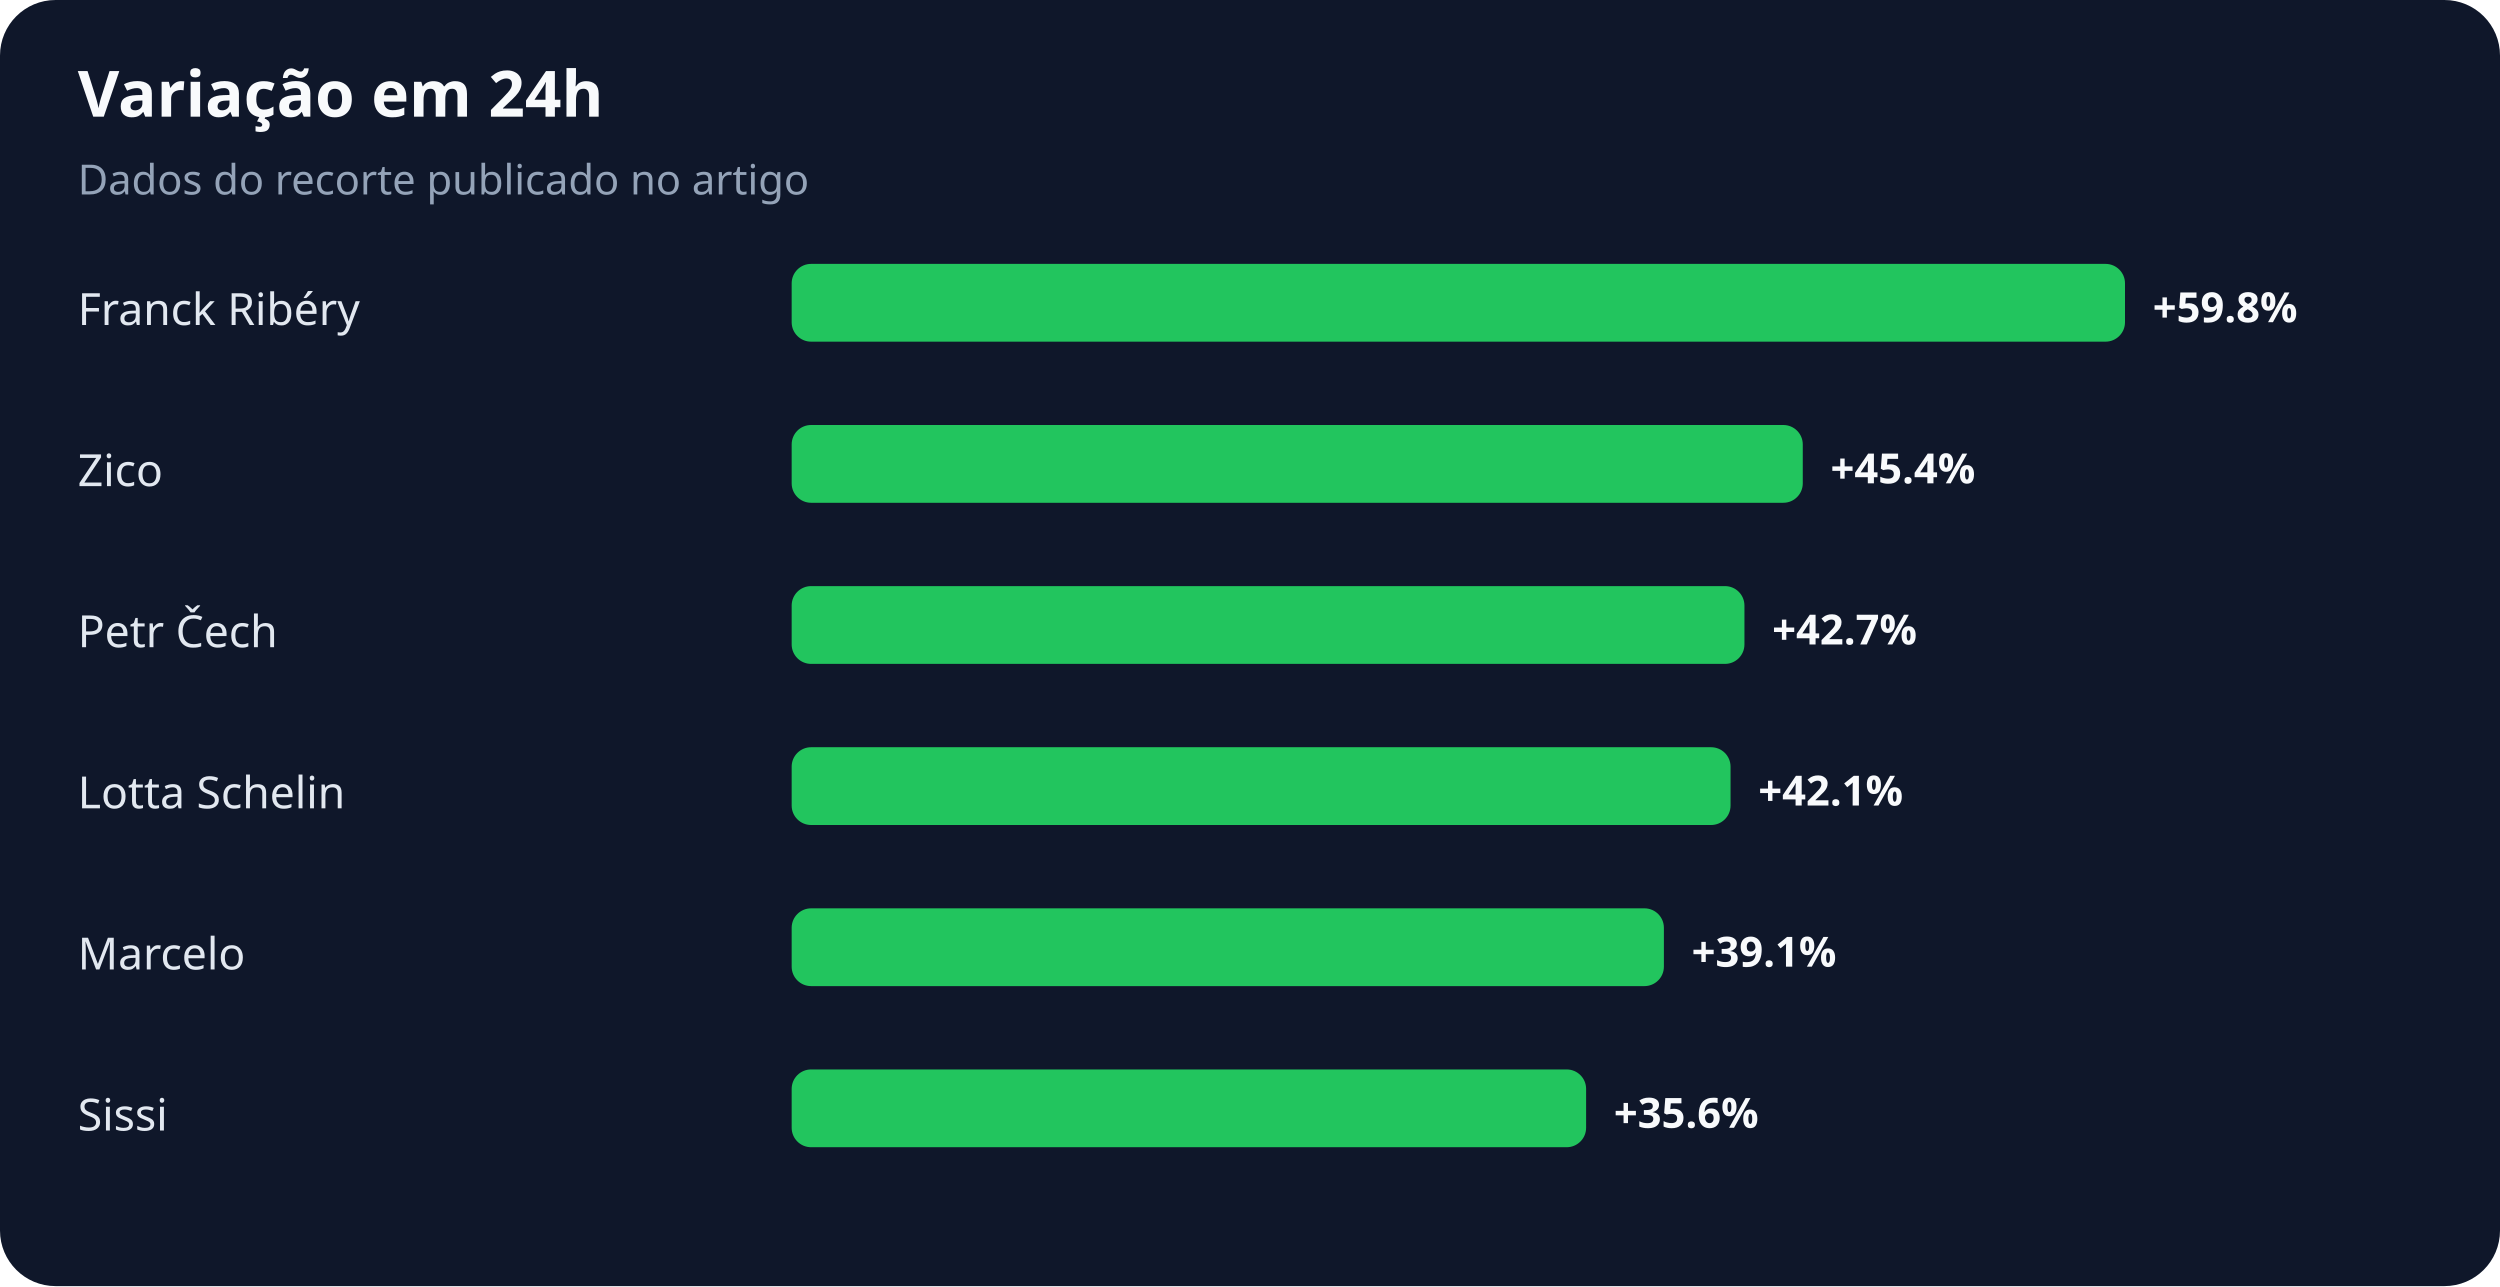
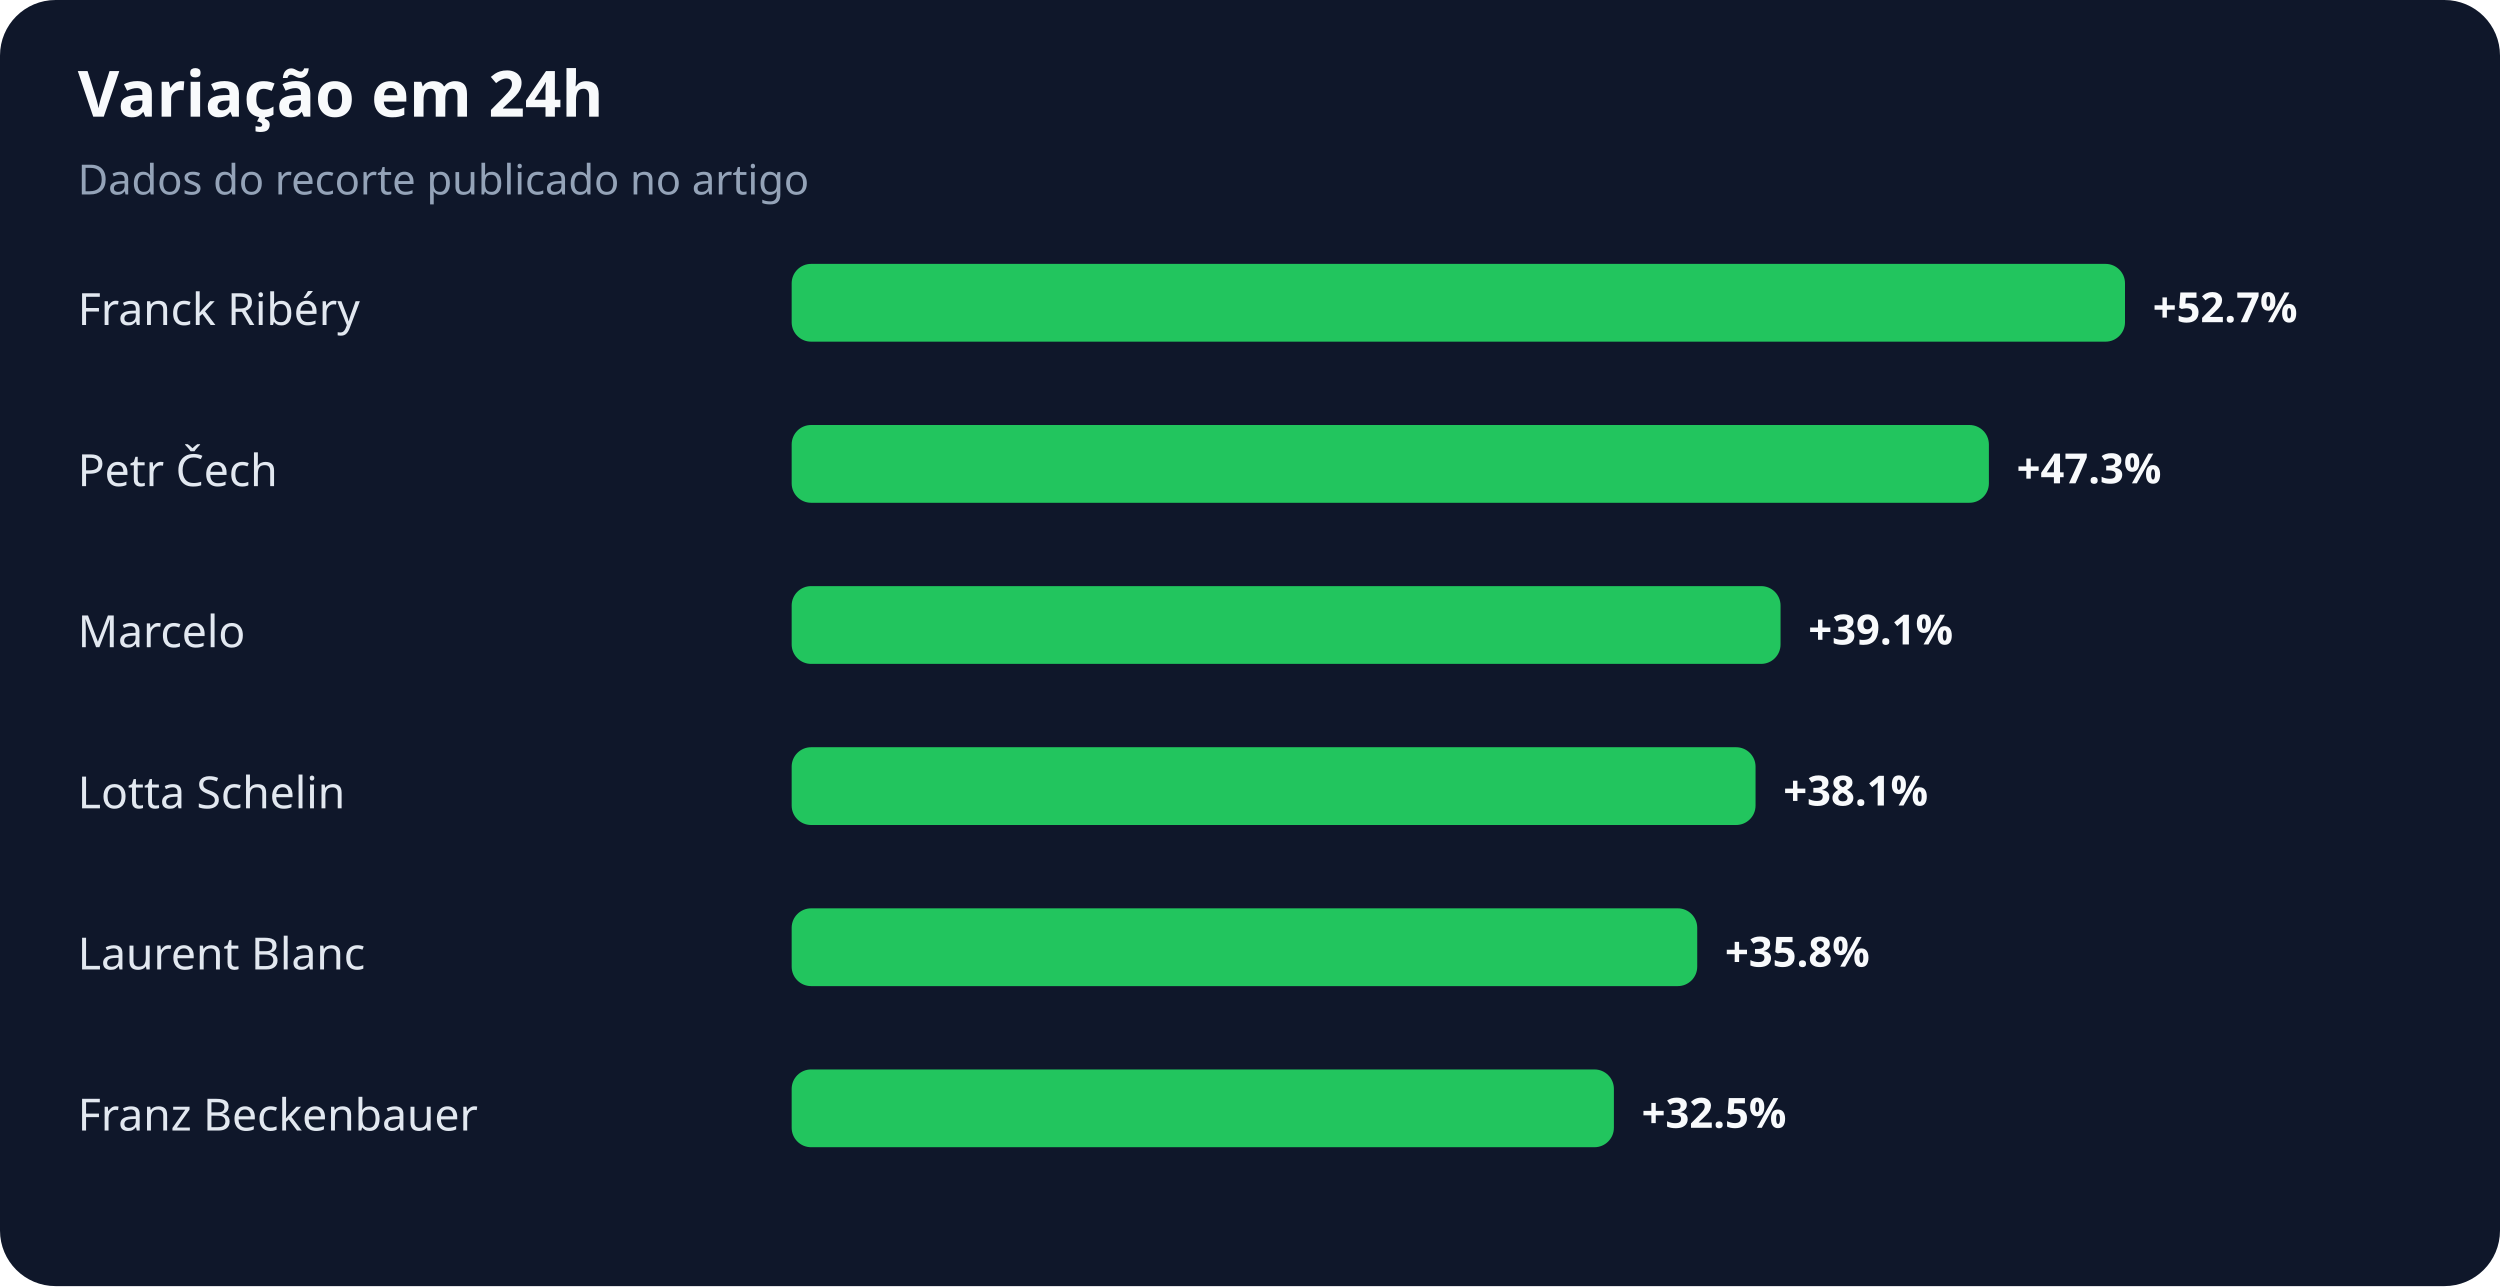
<svg xmlns="http://www.w3.org/2000/svg" width="900" height="463" viewBox="0 0 900 463" role="img" aria-labelledby="title desc">
  <rect width="100%" height="100%" rx="20" fill="#0f172a" />
  <text x="28" y="42" fill="#f8fafc" font-family="system-ui,sans-serif" font-size="23" font-weight="700">Variação em 24h</text>
  <text x="28" y="70" fill="#94a3b8" font-family="system-ui,sans-serif" font-size="15">Dados do recorte publicado no artigo</text>
  <text x="28" y="117" fill="#e2e8f0" font-family="system-ui,sans-serif" font-size="16">Franck Ribéry</text>
  <rect x="285" y="95" width="480" height="28" rx="7" fill="#22c55e" />
-   <text x="775" y="116" fill="#f8fafc" font-family="system-ui,sans-serif" font-size="15" font-weight="700">+59.8%</text>
-   <text x="28" y="175" fill="#e2e8f0" font-family="system-ui,sans-serif" font-size="16">Zico</text>
-   <rect x="285" y="153" width="364" height="28" rx="7" fill="#22c55e" />
-   <text x="659" y="174" fill="#f8fafc" font-family="system-ui,sans-serif" font-size="15" font-weight="700">+45.4%</text>
-   <text x="28" y="233" fill="#e2e8f0" font-family="system-ui,sans-serif" font-size="16">Petr Čech</text>
-   <rect x="285" y="211" width="343" height="28" rx="7" fill="#22c55e" />
-   <text x="638" y="232" fill="#f8fafc" font-family="system-ui,sans-serif" font-size="15" font-weight="700">+42.7%</text>
+   <text x="775" y="116" fill="#f8fafc" font-family="system-ui,sans-serif" font-size="15" font-weight="700">+52.7%</text>
+   <text x="28" y="175" fill="#e2e8f0" font-family="system-ui,sans-serif" font-size="16">Petr Čech</text>
+   <rect x="285" y="153" width="431" height="28" rx="7" fill="#22c55e" />
+   <text x="726" y="174" fill="#f8fafc" font-family="system-ui,sans-serif" font-size="15" font-weight="700">+47.3%</text>
+   <text x="28" y="233" fill="#e2e8f0" font-family="system-ui,sans-serif" font-size="16">Marcelo</text>
+   <rect x="285" y="211" width="356" height="28" rx="7" fill="#22c55e" />
+   <text x="651" y="232" fill="#f8fafc" font-family="system-ui,sans-serif" font-size="15" font-weight="700">+39.1%</text>
  <text x="28" y="291" fill="#e2e8f0" font-family="system-ui,sans-serif" font-size="16">Lotta Schelin</text>
-   <rect x="285" y="269" width="338" height="28" rx="7" fill="#22c55e" />
-   <text x="633" y="290" fill="#f8fafc" font-family="system-ui,sans-serif" font-size="15" font-weight="700">+42.1%</text>
-   <text x="28" y="349" fill="#e2e8f0" font-family="system-ui,sans-serif" font-size="16">Marcelo</text>
-   <rect x="285" y="327" width="314" height="28" rx="7" fill="#22c55e" />
-   <text x="609" y="348" fill="#f8fafc" font-family="system-ui,sans-serif" font-size="15" font-weight="700">+39.1%</text>
-   <text x="28" y="407" fill="#e2e8f0" font-family="system-ui,sans-serif" font-size="16">Sissi</text>
-   <rect x="285" y="385" width="286" height="28" rx="7" fill="#22c55e" />
-   <text x="581" y="406" fill="#f8fafc" font-family="system-ui,sans-serif" font-size="15" font-weight="700">+35.6%</text>
+   <rect x="285" y="269" width="347" height="28" rx="7" fill="#22c55e" />
+   <text x="642" y="290" fill="#f8fafc" font-family="system-ui,sans-serif" font-size="15" font-weight="700">+38.1%</text>
+   <text x="28" y="349" fill="#e2e8f0" font-family="system-ui,sans-serif" font-size="16">Laurent Blanc</text>
+   <rect x="285" y="327" width="326" height="28" rx="7" fill="#22c55e" />
+   <text x="621" y="348" fill="#f8fafc" font-family="system-ui,sans-serif" font-size="15" font-weight="700">+35.8%</text>
+   <text x="28" y="407" fill="#e2e8f0" font-family="system-ui,sans-serif" font-size="16">Franz Beckenbauer</text>
+   <rect x="285" y="385" width="296" height="28" rx="7" fill="#22c55e" />
+   <text x="591" y="406" fill="#f8fafc" font-family="system-ui,sans-serif" font-size="15" font-weight="700">+32.5%</text>
</svg>
